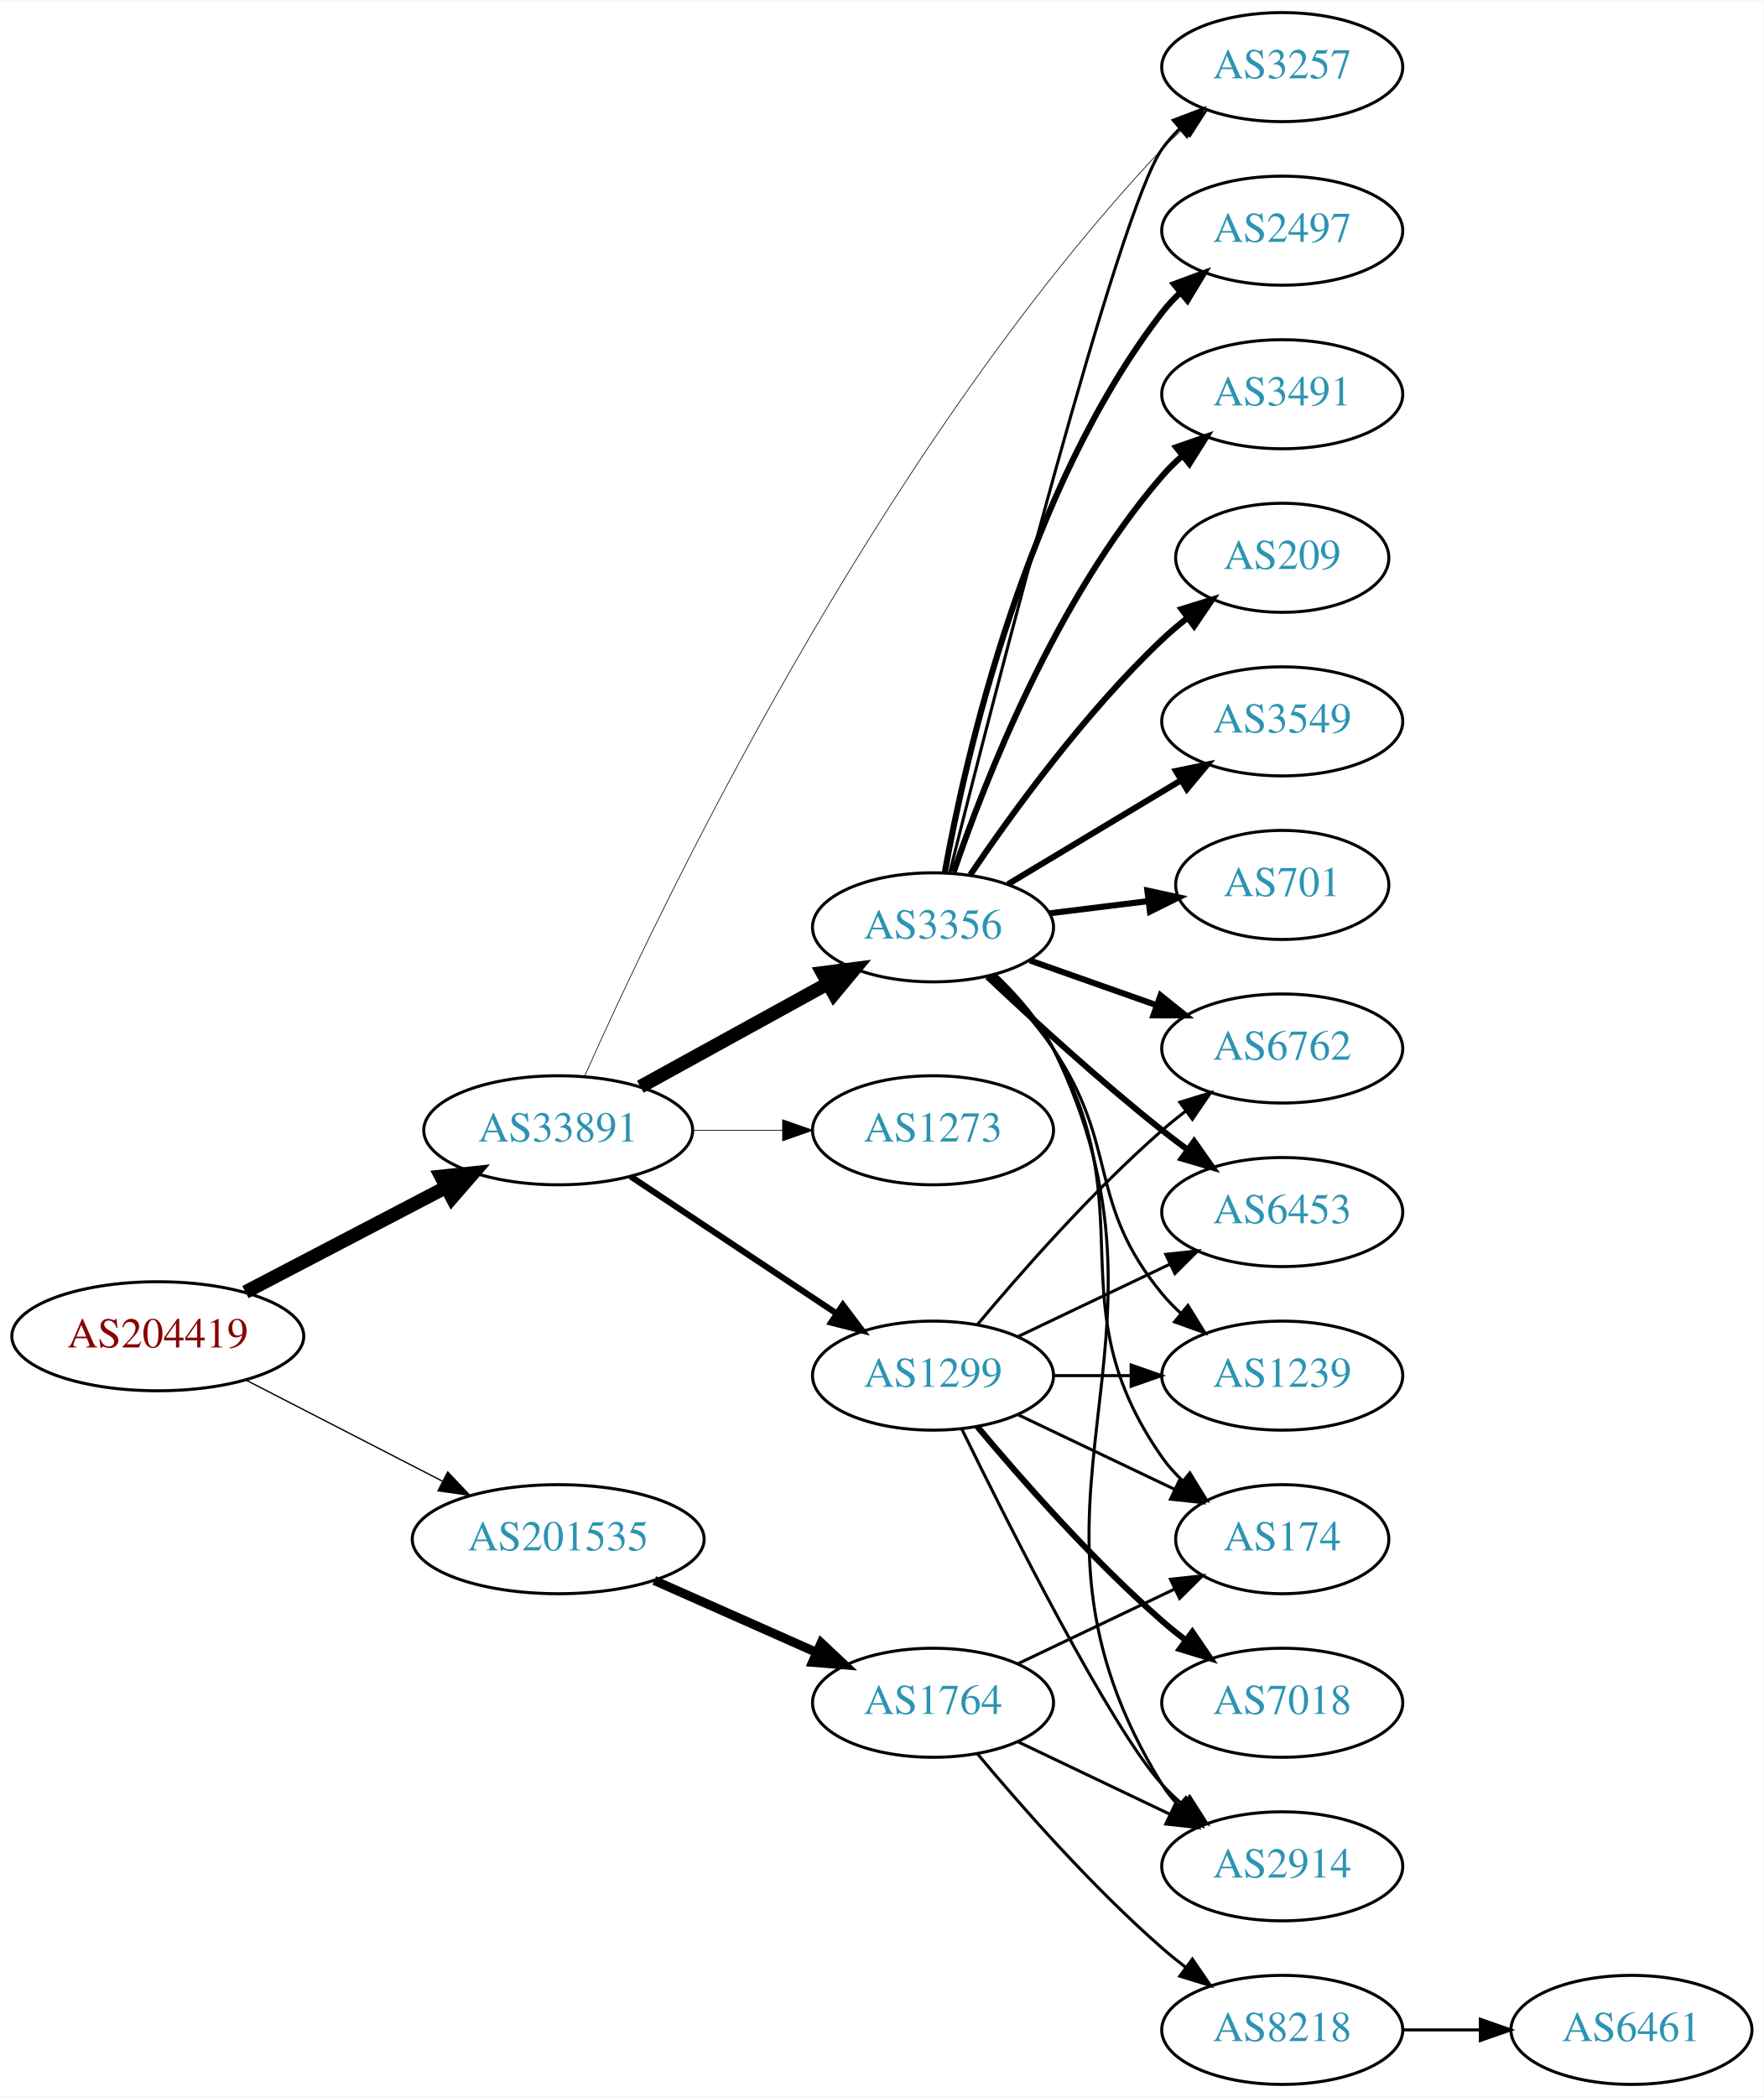
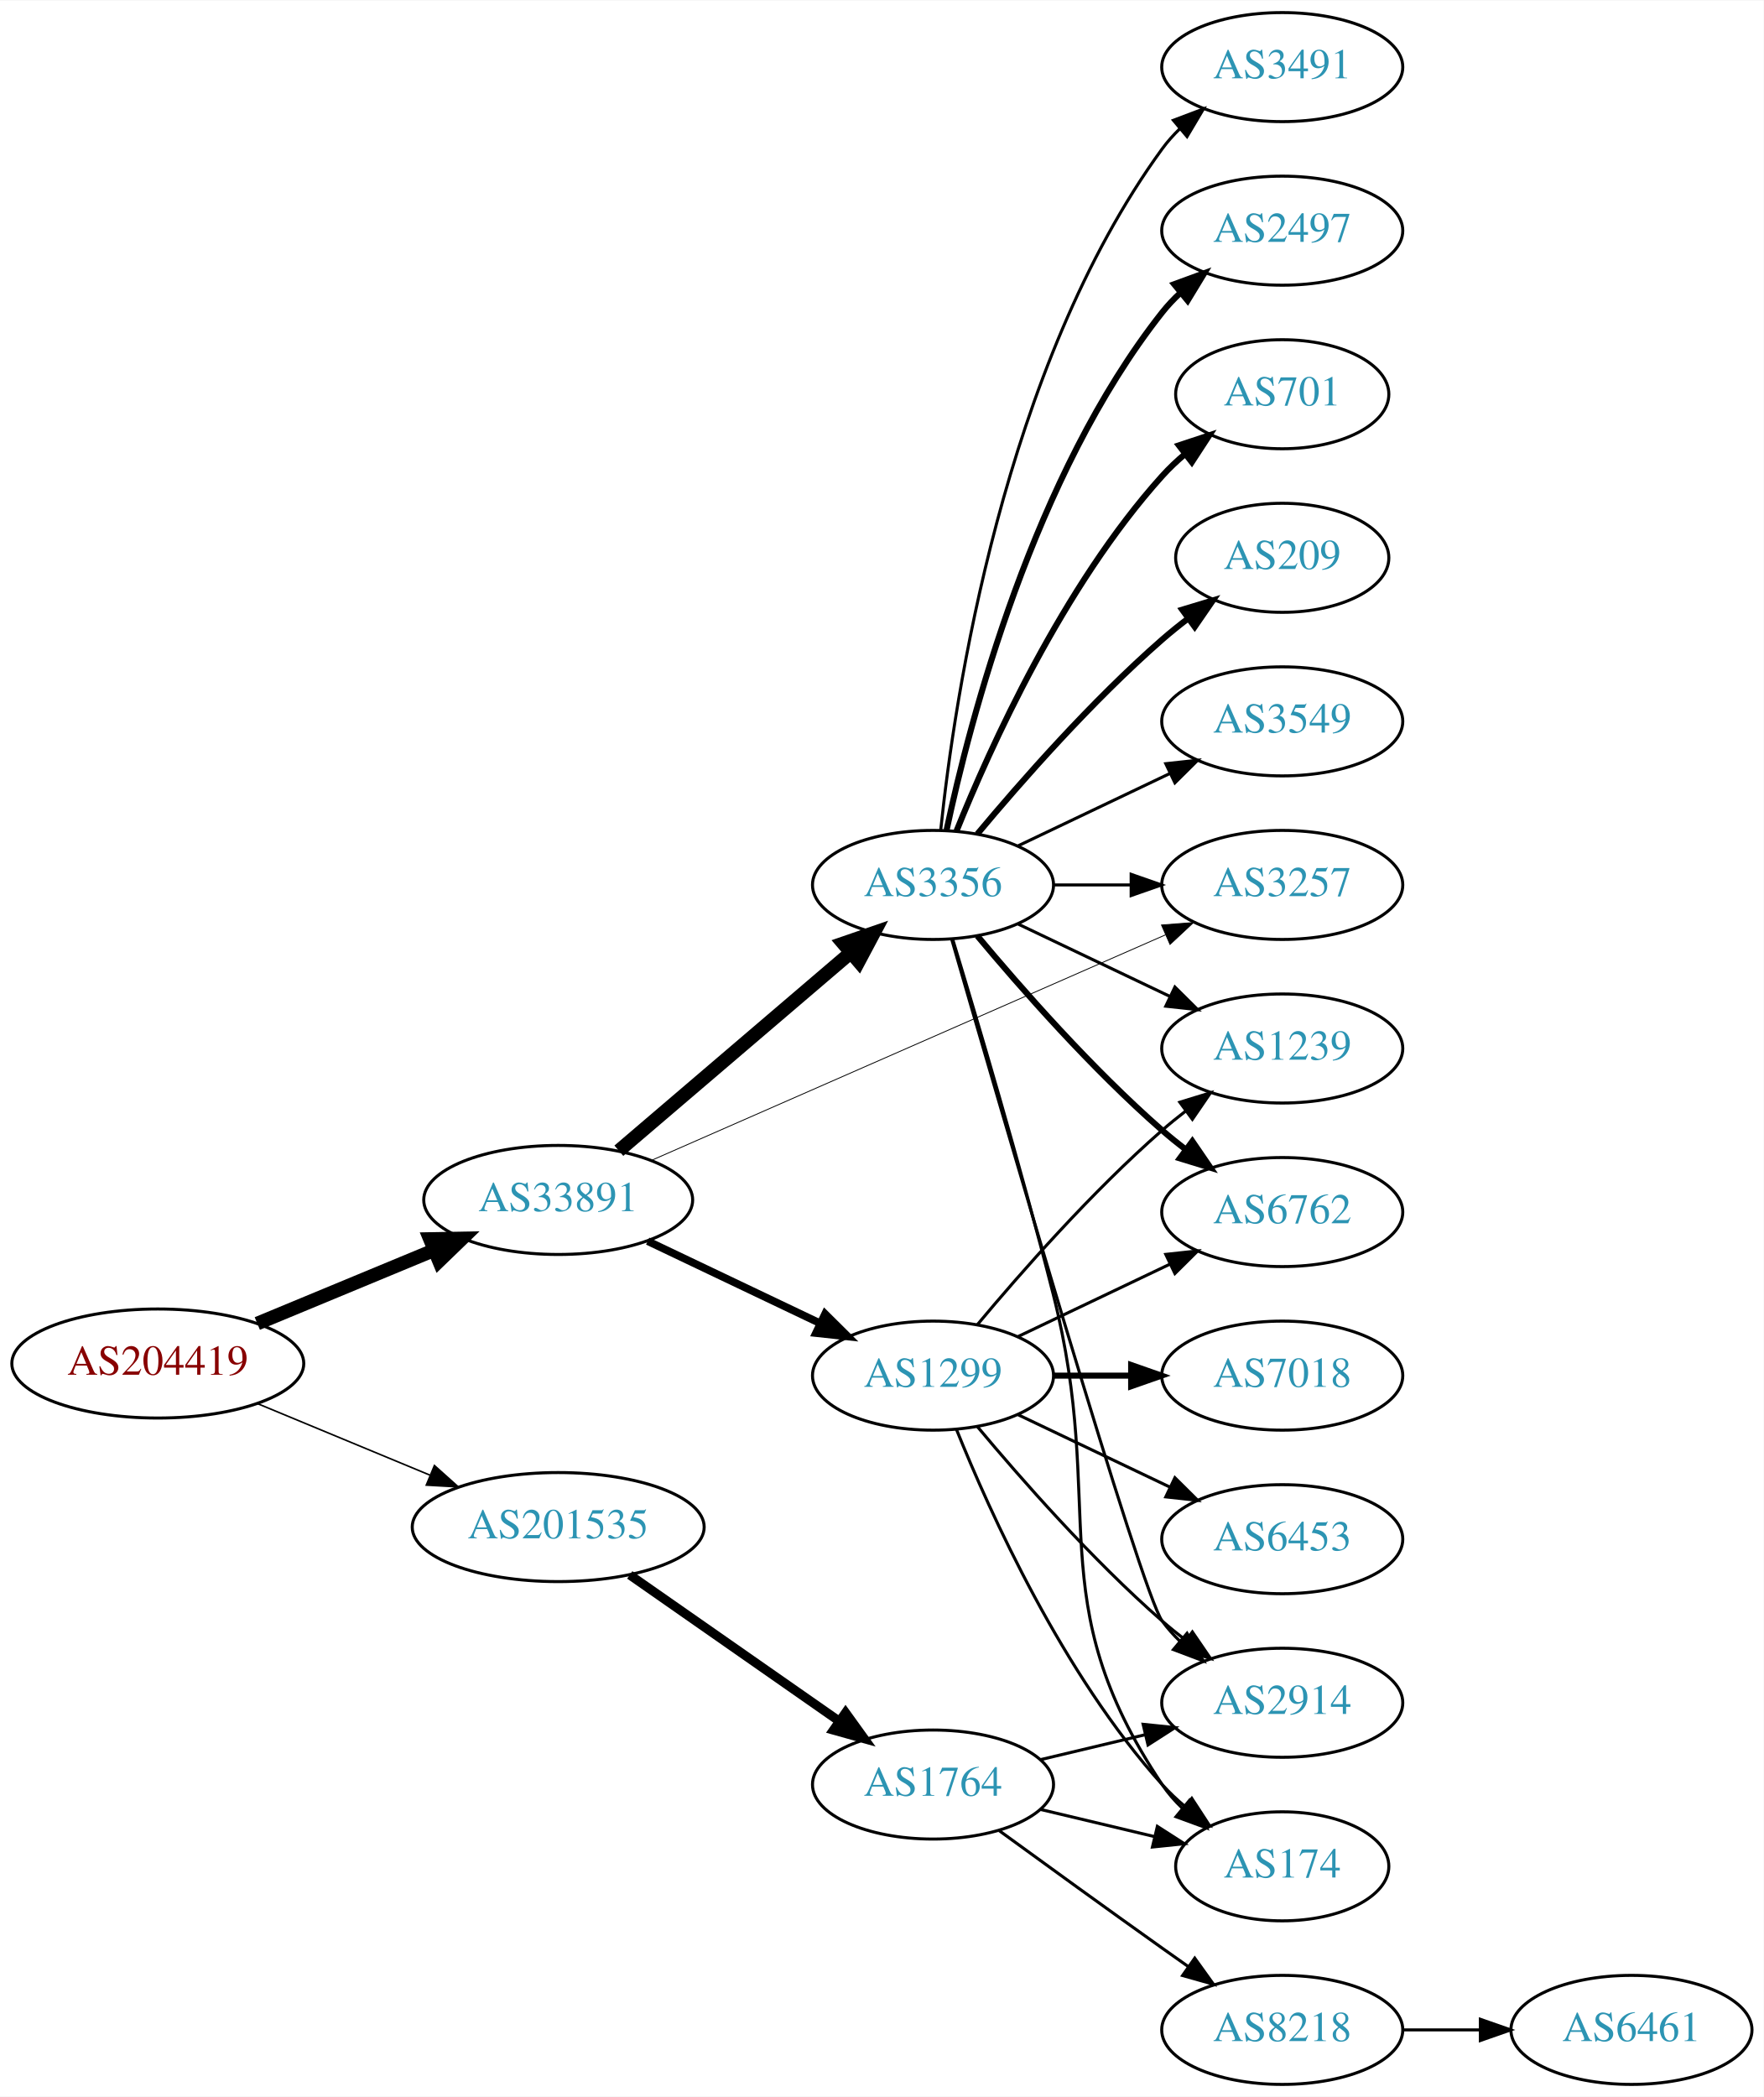
<svg xmlns="http://www.w3.org/2000/svg" xmlns:xlink="http://www.w3.org/1999/xlink" width="582pt" height="692pt" viewBox="0.00 0.00 582.26 692.00">
  <g id="graph0" class="graph" transform="scale(1 1) rotate(0) translate(4 688)">
    <polygon fill="white" stroke="none" points="-4,4 -4,-688 578.262,-688 578.262,4 -4,4" />
    <g id="node1" class="node">
      <g id="a_node1">
        <a xlink:href="/asn/204419" xlink:title="AS204419 ~ Smart-Connect [AT]">
-           <ellipse fill="#ffffff" stroke="black" cx="48.096" cy="-247" rx="48.192" ry="18" />
-           <text text-anchor="middle" x="48.096" y="-243.3" font-family="Times,serif" font-size="14.00" fill="#880000">AS204419</text>
+           <ellipse fill="#ffffff" stroke="black" cx="48.096" cy="-238" rx="48.192" ry="18" />
+           <text text-anchor="middle" x="48.096" y="-234.3" font-family="Times,serif" font-size="14.00" fill="#880000">AS204419</text>
        </a>
      </g>
    </g>
    <g id="node2" class="node">
      <g id="a_node2">
        <a xlink:href="/asn/33891" xlink:title="AS33891 ~ CORE-BACKBONE GMBH GLOBAL NETWORK [DE]">
-           <ellipse fill="#ffffff" stroke="black" cx="180.287" cy="-315" rx="44.393" ry="18" />
-           <text text-anchor="middle" x="180.287" y="-311.3" font-family="Times,serif" font-size="14.00" fill="#2c94b3">AS33891</text>
+           <ellipse fill="#ffffff" stroke="black" cx="180.287" cy="-292" rx="44.393" ry="18" />
+           <text text-anchor="middle" x="180.287" y="-288.3" font-family="Times,serif" font-size="14.00" fill="#2c94b3">AS33891</text>
        </a>
      </g>
    </g>
    <g id="edge1" class="edge">
-       <path fill="none" stroke="black" stroke-width="4.5" d="M77.025,-261.588C96.42,-271.718 122.435,-285.306 143.372,-296.241" />
-       <polygon fill="black" stroke="black" stroke-width="4.5" points="141.609,-299.762 152.295,-300.902 145.255,-292.782 141.609,-299.762" />
+       <path fill="none" stroke="black" stroke-width="4.5" d="M80.944,-251.21C98.509,-258.495 120.488,-267.612 139.211,-275.377" />
+       <polygon fill="black" stroke="black" stroke-width="4.5" points="137.919,-279.104 148.664,-279.298 140.936,-271.83 137.919,-279.104" />
    </g>
    <g id="node3" class="node">
      <g id="a_node3">
        <a xlink:href="/asn/201535" xlink:title="AS201535 ~ andom-tec [AT]">
-           <ellipse fill="#ffffff" stroke="black" cx="180.287" cy="-180" rx="48.192" ry="18" />
-           <text text-anchor="middle" x="180.287" y="-176.3" font-family="Times,serif" font-size="14.00" fill="#2c94b3">AS201535</text>
+           <ellipse fill="#ffffff" stroke="black" cx="180.287" cy="-184" rx="48.192" ry="18" />
+           <text text-anchor="middle" x="180.287" y="-180.3" font-family="Times,serif" font-size="14.00" fill="#2c94b3">AS201535</text>
        </a>
      </g>
    </g>
    <g id="edge2" class="edge">
-       <path fill="none" stroke="black" stroke-width="0.435" d="M77.345,-232.462C96.282,-222.716 121.423,-209.778 141.999,-199.19" />
-       <polygon fill="black" stroke="black" stroke-width="0.435" points="143.803,-202.198 151.093,-194.51 140.599,-195.973 143.803,-202.198" />
+       <path fill="none" stroke="black" stroke-width="0.519" d="M80.944,-224.79C98.124,-217.664 119.528,-208.787 137.976,-201.135" />
+       <polygon fill="black" stroke="black" stroke-width="0.519" points="139.42,-204.325 147.316,-197.261 136.738,-197.859 139.42,-204.325" />
    </g>
    <g id="node4" class="node">
      <g id="a_node4">
        <a xlink:href="/asn/1299" xlink:title="AS1299 ~ Telia Carrier [EU]">
          <ellipse fill="#ffffff" stroke="black" cx="304.029" cy="-234" rx="39.794" ry="18" />
          <text text-anchor="middle" x="304.029" y="-230.3" font-family="Times,serif" font-size="14.00" fill="#2c94b3">AS1299</text>
        </a>
      </g>
    </g>
    <g id="edge3" class="edge">
-       <path fill="none" stroke="black" stroke-width="2.025" d="M204.186,-299.765C223.437,-286.956 251.125,-268.534 272.301,-254.445" />
-       <polygon fill="black" stroke="black" stroke-width="2.025" points="274.258,-257.347 280.645,-248.893 270.38,-251.519 274.258,-257.347" />
+       <path fill="none" stroke="black" stroke-width="2.531" d="M209.83,-278.402C226.827,-270.304 248.561,-259.95 266.765,-251.277" />
+       <polygon fill="black" stroke="black" stroke-width="2.531" points="268.396,-254.377 275.919,-246.916 265.386,-248.057 268.396,-254.377" />
    </g>
    <g id="node5" class="node">
      <g id="a_node5">
        <a xlink:href="/asn/3356" xlink:title="AS3356 ~ Level 3 Parent, LLC [US]">
-           <ellipse fill="#ffffff" stroke="black" cx="304.029" cy="-382" rx="39.794" ry="18" />
-           <text text-anchor="middle" x="304.029" y="-378.3" font-family="Times,serif" font-size="14.00" fill="#2c94b3">AS3356</text>
+           <ellipse fill="#ffffff" stroke="black" cx="304.029" cy="-396" rx="39.794" ry="18" />
+           <text text-anchor="middle" x="304.029" y="-392.3" font-family="Times,serif" font-size="14.00" fill="#2c94b3">AS3356</text>
        </a>
      </g>
    </g>
    <g id="edge4" class="edge">
-       <path fill="none" stroke="black" stroke-width="4.5" d="M207.404,-329.373C225.498,-339.331 249.754,-352.68 269.309,-363.442" />
-       <polygon fill="black" stroke="black" stroke-width="4.5" points="267.543,-366.965 278.203,-368.337 271.34,-360.066 267.543,-366.965" />
+       <path fill="none" stroke="black" stroke-width="4.5" d="M200.309,-308.25C220.888,-325.83 253.835,-353.975 276.85,-373.636" />
+       <polygon fill="black" stroke="black" stroke-width="4.5" points="274.378,-376.703 284.539,-380.205 279.494,-370.715 274.378,-376.703" />
    </g>
    <g id="node6" class="node">
      <g id="a_node6">
        <a xlink:href="/asn/3257" xlink:title="AS3257 ~ GTT [DE]">
-           <ellipse fill="#ffffff" stroke="black" cx="419.322" cy="-666" rx="39.794" ry="18" />
-           <text text-anchor="middle" x="419.322" y="-662.3" font-family="Times,serif" font-size="14.00" fill="#2c94b3">AS3257</text>
+           <ellipse fill="#ffffff" stroke="black" cx="419.322" cy="-396" rx="39.794" ry="18" />
+           <text text-anchor="middle" x="419.322" y="-392.3" font-family="Times,serif" font-size="14.00" fill="#2c94b3">AS3257</text>
        </a>
      </g>
    </g>
    <g id="edge5" class="edge">
-       <path fill="none" stroke="black" stroke-width="0.225" d="M189.006,-332.855C212.059,-384.732 284.736,-538.146 379.676,-639 381.727,-641.179 383.981,-643.286 386.337,-645.298" />
-       <polygon fill="black" stroke="black" stroke-width="0.225" points="384.56,-648.35 394.599,-651.734 388.861,-642.828 384.56,-648.35" />
+       <path fill="none" stroke="black" stroke-width="0.281" d="M211.308,-305.172C254.43,-324.092 333.867,-358.945 380.805,-379.539" />
+       <polygon fill="black" stroke="black" stroke-width="0.281" points="379.457,-382.77 390.021,-383.583 382.27,-376.36 379.457,-382.77" />
+     </g>
+     <g id="node18" class="node">
+       <g id="a_node18">
+         <a xlink:href="/asn/1764" xlink:title="AS1764 ~ NEXTLAYER-AS [AT]">
+           <ellipse fill="#ffffff" stroke="black" cx="304.029" cy="-99" rx="39.794" ry="18" />
+           <text text-anchor="middle" x="304.029" y="-95.3" font-family="Times,serif" font-size="14.00" fill="#2c94b3">AS1764</text>
+         </a>
+       </g>
+     </g>
+     <g id="edge22" class="edge">
+       <path fill="none" stroke="black" stroke-width="3" d="M203.901,-168.211C223.361,-154.624 251.595,-134.911 272.958,-119.996" />
+       <polygon fill="black" stroke="black" stroke-width="3" points="275.16,-122.727 281.355,-114.133 271.152,-116.988 275.16,-122.727" />
    </g>
    <g id="node7" class="node">
      <g id="a_node7">
-         <a xlink:href="/asn/1273" xlink:title="AS1273 ~ Vodafone Group PLC [EU]">
-           <ellipse fill="#ffffff" stroke="black" cx="304.029" cy="-315" rx="39.794" ry="18" />
-           <text text-anchor="middle" x="304.029" y="-311.3" font-family="Times,serif" font-size="14.00" fill="#2c94b3">AS1273</text>
+         <a xlink:href="/asn/1239" xlink:title="AS1239 ~ Sprint [US]">
+           <ellipse fill="#ffffff" stroke="black" cx="419.322" cy="-342" rx="39.794" ry="18" />
+           <text text-anchor="middle" x="419.322" y="-338.3" font-family="Times,serif" font-size="14.00" fill="#2c94b3">AS1239</text>
        </a>
      </g>
    </g>
    <g id="edge6" class="edge">
-       <path fill="none" stroke="black" stroke-width="0.225" d="M224.552,-315C234.189,-315 244.471,-315 254.311,-315" />
-       <polygon fill="black" stroke="black" stroke-width="0.225" points="254.36,-318.5 264.36,-315 254.36,-311.5 254.36,-318.5" />
-     </g>
-     <g id="node19" class="node">
-       <g id="a_node19">
-         <a xlink:href="/asn/1764" xlink:title="AS1764 ~ NEXTLAYER-AS [AT]">
-           <ellipse fill="#ffffff" stroke="black" cx="304.029" cy="-126" rx="39.794" ry="18" />
-           <text text-anchor="middle" x="304.029" y="-122.3" font-family="Times,serif" font-size="14.00" fill="#2c94b3">AS1764</text>
-         </a>
-       </g>
-     </g>
-     <g id="edge24" class="edge">
-       <path fill="none" stroke="black" stroke-width="3" d="M212.008,-166.374C228.293,-159.15 248.429,-150.219 265.619,-142.594" />
-       <polygon fill="black" stroke="black" stroke-width="3" points="267.1,-145.766 274.822,-138.512 264.262,-139.367 267.1,-145.766" />
+       <path fill="none" stroke="black" d="M318.659,-250.817C332.942,-267.929 356.488,-294.745 379.676,-315 382.142,-317.154 384.78,-319.294 387.478,-321.372" />
+       <polygon fill="black" stroke="black" points="385.503,-324.264 395.632,-327.37 389.651,-318.625 385.503,-324.264" />
    </g>
    <g id="node8" class="node">
      <g id="a_node8">
-         <a xlink:href="/asn/7018" xlink:title="AS7018 ~ AT&amp;T Services, Inc. [US]">
-           <ellipse fill="#ffffff" stroke="black" cx="419.322" cy="-126" rx="39.794" ry="18" />
-           <text text-anchor="middle" x="419.322" y="-122.3" font-family="Times,serif" font-size="14.00" fill="#2c94b3">AS7018</text>
+         <a xlink:href="/asn/6762" xlink:title="AS6762 ~ TELECOM ITALIA SPARKLE S.p.A. [IT]">
+           <ellipse fill="#ffffff" stroke="black" cx="419.322" cy="-288" rx="39.794" ry="18" />
+           <text text-anchor="middle" x="419.322" y="-284.3" font-family="Times,serif" font-size="14.00" fill="#2c94b3">AS6762</text>
        </a>
      </g>
    </g>
    <g id="edge7" class="edge">
-       <path fill="none" stroke="black" stroke-width="2" d="M318.659,-217.183C332.942,-200.071 356.488,-173.255 379.676,-153 382.142,-150.846 384.78,-148.706 387.478,-146.628" />
-       <polygon fill="black" stroke="black" stroke-width="2" points="389.651,-149.375 395.632,-140.63 385.503,-143.736 389.651,-149.375" />
+       <path fill="none" stroke="black" d="M332.166,-246.934C347.16,-254.081 365.981,-263.052 382.204,-270.785" />
+       <polygon fill="black" stroke="black" points="380.874,-274.028 391.407,-275.171 383.886,-267.709 380.874,-274.028" />
    </g>
    <g id="node9" class="node">
      <g id="a_node9">
-         <a xlink:href="/asn/1239" xlink:title="AS1239 ~ Sprint [US]">
+         <a xlink:href="/asn/7018" xlink:title="AS7018 ~ AT&amp;T Services, Inc. [US]">
          <ellipse fill="#ffffff" stroke="black" cx="419.322" cy="-234" rx="39.794" ry="18" />
-           <text text-anchor="middle" x="419.322" y="-230.3" font-family="Times,serif" font-size="14.00" fill="#2c94b3">AS1239</text>
+           <text text-anchor="middle" x="419.322" y="-230.3" font-family="Times,serif" font-size="14.00" fill="#2c94b3">AS7018</text>
        </a>
      </g>
    </g>
    <g id="edge8" class="edge">
-       <path fill="none" stroke="black" d="M343.702,-234C351.905,-234 360.669,-234 369.201,-234" />
-       <polygon fill="black" stroke="black" points="369.44,-237.5 379.44,-234 369.44,-230.5 369.44,-237.5" />
+       <path fill="none" stroke="black" stroke-width="2" d="M343.702,-234C351.905,-234 360.669,-234 369.201,-234" />
+       <polygon fill="black" stroke="black" stroke-width="2" points="369.44,-237.5 379.44,-234 369.44,-230.5 369.44,-237.5" />
    </g>
    <g id="node10" class="node">
      <g id="a_node10">
-         <a xlink:href="/asn/6762" xlink:title="AS6762 ~ TELECOM ITALIA SPARKLE S.p.A. [IT]">
-           <ellipse fill="#ffffff" stroke="black" cx="419.322" cy="-342" rx="39.794" ry="18" />
-           <text text-anchor="middle" x="419.322" y="-338.3" font-family="Times,serif" font-size="14.00" fill="#2c94b3">AS6762</text>
+         <a xlink:href="/asn/2914" xlink:title="AS2914 ~ NTT America, Inc. [US]">
+           <ellipse fill="#ffffff" stroke="black" cx="419.322" cy="-126" rx="39.794" ry="18" />
+           <text text-anchor="middle" x="419.322" y="-122.3" font-family="Times,serif" font-size="14.00" fill="#2c94b3">AS2914</text>
        </a>
      </g>
    </g>
    <g id="edge9" class="edge">
-       <path fill="none" stroke="black" d="M318.659,-250.817C332.942,-267.929 356.488,-294.745 379.676,-315 382.142,-317.154 384.78,-319.294 387.478,-321.372" />
-       <polygon fill="black" stroke="black" points="385.503,-324.264 395.632,-327.37 389.651,-318.625 385.503,-324.264" />
+       <path fill="none" stroke="black" d="M318.659,-217.183C332.942,-200.071 356.488,-173.255 379.676,-153 382.142,-150.846 384.78,-148.706 387.478,-146.628" />
+       <polygon fill="black" stroke="black" points="389.651,-149.375 395.632,-140.63 385.503,-143.736 389.651,-149.375" />
    </g>
    <g id="node11" class="node">
      <g id="a_node11">
-         <a xlink:href="/asn/2914" xlink:title="AS2914 ~ NTT America, Inc. [US]">
-           <ellipse fill="#ffffff" stroke="black" cx="419.322" cy="-72" rx="39.794" ry="18" />
-           <text text-anchor="middle" x="419.322" y="-68.3" font-family="Times,serif" font-size="14.00" fill="#2c94b3">AS2914</text>
+         <a xlink:href="/asn/174" xlink:title="AS174 ~ Cogent Communications [US]">
+           <ellipse fill="#ffffff" stroke="black" cx="419.322" cy="-72" rx="35.194" ry="18" />
+           <text text-anchor="middle" x="419.322" y="-68.3" font-family="Times,serif" font-size="14.00" fill="#2c94b3">AS174</text>
        </a>
      </g>
    </g>
    <g id="edge10" class="edge">
-       <path fill="none" stroke="black" d="M313.467,-216.489C329.085,-184.491 362.472,-118.107 379.676,-99 381.678,-96.776 383.897,-94.637 386.229,-92.603" />
-       <polygon fill="black" stroke="black" points="388.76,-95.065 394.449,-86.127 384.428,-89.567 388.76,-95.065" />
+       <path fill="none" stroke="black" d="M311.777,-216.213C322.828,-188.757 346.881,-135.422 379.676,-99 381.991,-96.428 384.596,-93.969 387.332,-91.657" />
+       <polygon fill="black" stroke="black" points="389.47,-94.428 395.255,-85.552 385.198,-88.883 389.47,-94.428" />
    </g>
    <g id="node12" class="node">
      <g id="a_node12">
-         <a xlink:href="/asn/174" xlink:title="AS174 ~ Cogent Communications [US]">
-           <ellipse fill="#ffffff" stroke="black" cx="419.322" cy="-180" rx="35.194" ry="18" />
-           <text text-anchor="middle" x="419.322" y="-176.3" font-family="Times,serif" font-size="14.00" fill="#2c94b3">AS174</text>
+         <a xlink:href="/asn/6453" xlink:title="AS6453 ~ TATA COMMUNICATIONS (AMERICA) INC [US]">
+           <ellipse fill="#ffffff" stroke="black" cx="419.322" cy="-180" rx="39.794" ry="18" />
+           <text text-anchor="middle" x="419.322" y="-176.3" font-family="Times,serif" font-size="14.00" fill="#2c94b3">AS6453</text>
        </a>
      </g>
    </g>
    <g id="edge11" class="edge">
-       <path fill="none" stroke="black" d="M332.166,-221.066C347.598,-213.71 367.083,-204.423 383.618,-196.541" />
-       <polygon fill="black" stroke="black" points="385.439,-199.551 392.96,-192.089 382.427,-193.232 385.439,-199.551" />
+       <path fill="none" stroke="black" d="M332.166,-221.066C347.16,-213.919 365.981,-204.948 382.204,-197.215" />
+       <polygon fill="black" stroke="black" points="383.886,-200.291 391.407,-192.829 380.874,-193.972 383.886,-200.291" />
+     </g>
+     <g id="edge20" class="edge">
+       <path fill="none" stroke="black" d="M343.702,-396C351.905,-396 360.669,-396 369.201,-396" />
+       <polygon fill="black" stroke="black" points="369.44,-399.5 379.44,-396 369.44,-392.5 369.44,-399.5" />
+     </g>
+     <g id="edge16" class="edge">
+       <path fill="none" stroke="black" d="M332.166,-383.066C347.16,-375.919 365.981,-366.948 382.204,-359.215" />
+       <polygon fill="black" stroke="black" points="383.886,-362.291 391.407,-354.829 380.874,-355.972 383.886,-362.291" />
+     </g>
+     <g id="edge18" class="edge">
+       <path fill="none" stroke="black" stroke-width="2" d="M318.659,-379.183C332.942,-362.071 356.488,-335.255 379.676,-315 382.142,-312.846 384.78,-310.706 387.478,-308.628" />
+       <polygon fill="black" stroke="black" stroke-width="2" points="389.651,-311.375 395.632,-302.63 385.503,-305.736 389.651,-311.375" />
+     </g>
+     <g id="edge19" class="edge">
+       <path fill="none" stroke="black" d="M310.165,-378.156C325.897,-323.654 372.774,-162.476 379.676,-153 381.393,-150.643 383.38,-148.419 385.529,-146.337" />
+       <polygon fill="black" stroke="black" points="387.891,-148.925 393.303,-139.817 383.392,-143.561 387.891,-148.925" />
+     </g>
+     <g id="edge21" class="edge">
+       <path fill="none" stroke="black" d="M310.499,-378.186C318.319,-352.446 332.933,-303.295 343.676,-261 361.834,-189.514 338.651,-160.294 379.676,-99 381.542,-96.211 383.802,-93.623 386.282,-91.243" />
+       <polygon fill="black" stroke="black" points="388.7,-93.786 394.205,-84.734 384.256,-88.378 388.7,-93.786" />
    </g>
    <g id="node13" class="node">
      <g id="a_node13">
-         <a xlink:href="/asn/6453" xlink:title="AS6453 ~ TATA COMMUNICATIONS (AMERICA) INC [US]">
-           <ellipse fill="#ffffff" stroke="black" cx="419.322" cy="-288" rx="39.794" ry="18" />
-           <text text-anchor="middle" x="419.322" y="-284.3" font-family="Times,serif" font-size="14.00" fill="#2c94b3">AS6453</text>
-         </a>
-       </g>
-     </g>
-     <g id="edge12" class="edge">
-       <path fill="none" stroke="black" d="M332.166,-246.934C347.16,-254.081 365.981,-263.052 382.204,-270.785" />
-       <polygon fill="black" stroke="black" points="380.874,-274.028 391.407,-275.171 383.886,-267.709 380.874,-274.028" />
-     </g>
-     <g id="edge22" class="edge">
-       <path fill="none" stroke="black" d="M309.517,-400.002C323.356,-455.101 365.298,-618.937 379.676,-639 381.374,-641.37 383.349,-643.603 385.489,-645.692" />
-       <polygon fill="black" stroke="black" points="383.343,-648.46 393.246,-652.225 387.852,-643.106 383.343,-648.46" />
-     </g>
-     <g id="edge17" class="edge">
-       <path fill="none" stroke="black" d="M322.999,-366.021C330.057,-359.117 337.846,-350.647 343.676,-342 365.699,-309.335 354.611,-291.394 379.676,-261 381.531,-258.75 383.618,-256.604 385.837,-254.576" />
-       <polygon fill="black" stroke="black" points="388.186,-257.177 393.742,-248.156 383.773,-251.744 388.186,-257.177" />
-     </g>
-     <g id="edge16" class="edge">
-       <path fill="none" stroke="black" stroke-width="2" d="M335.987,-371.07C348.851,-366.528 363.957,-361.195 377.693,-356.345" />
-       <polygon fill="black" stroke="black" stroke-width="2" points="379.138,-359.547 387.402,-352.917 376.807,-352.946 379.138,-359.547" />
-     </g>
-     <g id="edge21" class="edge">
-       <path fill="none" stroke="black" d="M324.627,-366.352C331.75,-359.618 339.154,-351.182 343.676,-342 391.914,-244.056 322.235,-191.847 379.676,-99 381.21,-96.52 383.065,-94.208 385.123,-92.064" />
-       <polygon fill="black" stroke="black" points="387.494,-94.641 392.726,-85.428 382.89,-89.368 387.494,-94.641" />
-     </g>
-     <g id="edge23" class="edge">
-       <path fill="none" stroke="black" d="M324.098,-366.073C331.148,-359.3 338.64,-350.911 343.676,-342 374.228,-287.939 344.062,-257.869 379.676,-207 381.6,-204.251 383.9,-201.69 386.405,-199.327" />
-       <polygon fill="black" stroke="black" points="388.822,-201.873 394.366,-192.844 384.401,-196.445 388.822,-201.873" />
-     </g>
-     <g id="edge19" class="edge">
-       <path fill="none" stroke="black" stroke-width="2" d="M322.004,-365.68C336.807,-351.716 359.076,-331.342 379.676,-315 382.387,-312.849 385.257,-310.672 388.159,-308.537" />
-       <polygon fill="black" stroke="black" stroke-width="2" points="390.233,-311.356 396.318,-302.683 386.153,-305.669 390.233,-311.356" />
-     </g>
-     <g id="node14" class="node">
-       <g id="a_node14">
-         <a xlink:href="/asn/3491" xlink:title="AS3491 ~ PCCW Global, Inc. [US]">
-           <ellipse fill="#ffffff" stroke="black" cx="419.322" cy="-558" rx="39.794" ry="18" />
-           <text text-anchor="middle" x="419.322" y="-554.3" font-family="Times,serif" font-size="14.00" fill="#2c94b3">AS3491</text>
-         </a>
-       </g>
-     </g>
-     <g id="edge13" class="edge">
-       <path fill="none" stroke="black" stroke-width="2" d="M310.828,-400.196C321.027,-430.077 344.487,-490.284 379.676,-531 381.633,-533.264 383.819,-535.432 386.129,-537.486" />
-       <polygon fill="black" stroke="black" stroke-width="2" points="384.304,-540.507 394.307,-543.998 388.665,-535.031 384.304,-540.507" />
-     </g>
-     <g id="node15" class="node">
-       <g id="a_node15">
        <a xlink:href="/asn/209" xlink:title="AS209 ~ CenturyLink Communications, LLC [US]">
          <ellipse fill="#ffffff" stroke="black" cx="419.322" cy="-504" rx="35.194" ry="18" />
          <text text-anchor="middle" x="419.322" y="-500.3" font-family="Times,serif" font-size="14.00" fill="#2c94b3">AS209</text>
        </a>
      </g>
    </g>
-     <g id="edge14" class="edge">
-       <path fill="none" stroke="black" stroke-width="2" d="M316.349,-399.378C329.923,-419.444 354.068,-452.792 379.676,-477 382.252,-479.435 385.063,-481.819 387.955,-484.1" />
-       <polygon fill="black" stroke="black" stroke-width="2" points="386.077,-487.065 396.194,-490.209 390.246,-481.442 386.077,-487.065" />
-     </g>
-     <g id="node16" class="node">
-       <g id="a_node16">
+     <g id="edge12" class="edge">
+       <path fill="none" stroke="black" stroke-width="2" d="M318.659,-412.817C332.942,-429.929 356.488,-456.745 379.676,-477 382.346,-479.332 385.218,-481.648 388.149,-483.886" />
+       <polygon fill="black" stroke="black" stroke-width="2" points="386.299,-486.87 396.44,-489.939 390.426,-481.216 386.299,-486.87" />
+     </g>
+     <g id="node14" class="node">
+       <g id="a_node14">
        <a xlink:href="/asn/3549" xlink:title="AS3549 ~ Level 3 Parent, LLC [US]">
          <ellipse fill="#ffffff" stroke="black" cx="419.322" cy="-450" rx="39.794" ry="18" />
          <text text-anchor="middle" x="419.322" y="-446.3" font-family="Times,serif" font-size="14.00" fill="#2c94b3">AS3549</text>
        </a>
      </g>
    </g>
+     <g id="edge13" class="edge">
+       <path fill="none" stroke="black" d="M332.166,-408.934C347.16,-416.081 365.981,-425.052 382.204,-432.785" />
+       <polygon fill="black" stroke="black" points="380.874,-436.028 391.407,-437.171 383.886,-429.709 380.874,-436.028" />
+     </g>
+     <g id="node15" class="node">
+       <g id="a_node15">
+         <a xlink:href="/asn/3491" xlink:title="AS3491 ~ PCCW Global, Inc. [US]">
+           <ellipse fill="#ffffff" stroke="black" cx="419.322" cy="-666" rx="39.794" ry="18" />
+           <text text-anchor="middle" x="419.322" y="-662.3" font-family="Times,serif" font-size="14.00" fill="#2c94b3">AS3491</text>
+         </a>
+       </g>
+     </g>
+     <g id="edge14" class="edge">
+       <path fill="none" stroke="black" d="M306.586,-414.256C311.057,-457.303 327.19,-566.94 379.676,-639 381.393,-641.357 383.38,-643.581 385.529,-645.663" />
+       <polygon fill="black" stroke="black" points="383.392,-648.439 393.303,-652.183 387.891,-643.075 383.392,-648.439" />
+     </g>
+     <g id="node16" class="node">
+       <g id="a_node16">
+         <a xlink:href="/asn/2497" xlink:title="AS2497 ~ Internet Initiative Japan Inc. [JP]">
+           <ellipse fill="#ffffff" stroke="black" cx="419.322" cy="-612" rx="39.794" ry="18" />
+           <text text-anchor="middle" x="419.322" y="-608.3" font-family="Times,serif" font-size="14.00" fill="#2c94b3">AS2497</text>
+         </a>
+       </g>
+     </g>
    <g id="edge15" class="edge">
-       <path fill="none" stroke="black" stroke-width="2" d="M328.779,-396.255C345.396,-406.229 367.792,-419.671 386.029,-430.617" />
-       <polygon fill="black" stroke="black" stroke-width="2" points="384.228,-433.618 394.604,-435.764 387.831,-427.616 384.228,-433.618" />
+       <path fill="none" stroke="black" stroke-width="2" d="M308.52,-414.16C316.151,-450.03 337.142,-531.155 379.676,-585 381.483,-587.288 383.536,-589.462 385.731,-591.51" />
+       <polygon fill="black" stroke="black" stroke-width="2" points="383.642,-594.323 393.591,-597.966 388.085,-588.914 383.642,-594.323" />
    </g>
    <g id="node17" class="node">
      <g id="a_node17">
        <a xlink:href="/asn/701" xlink:title="AS701 ~ UUNET [US]">
-           <ellipse fill="#ffffff" stroke="black" cx="419.322" cy="-396" rx="35.194" ry="18" />
-           <text text-anchor="middle" x="419.322" y="-392.3" font-family="Times,serif" font-size="14.00" fill="#2c94b3">AS701</text>
-         </a>
-       </g>
-     </g>
-     <g id="edge18" class="edge">
-       <path fill="none" stroke="black" stroke-width="2" d="M342.44,-386.623C352.892,-387.915 364.336,-389.329 375.095,-390.658" />
-       <polygon fill="black" stroke="black" stroke-width="2" points="374.791,-394.147 385.145,-391.9 375.65,-387.2 374.791,-394.147" />
-     </g>
-     <g id="node18" class="node">
-       <g id="a_node18">
-         <a xlink:href="/asn/2497" xlink:title="AS2497 ~ Internet Initiative Japan Inc. [JP]">
-           <ellipse fill="#ffffff" stroke="black" cx="419.322" cy="-612" rx="39.794" ry="18" />
-           <text text-anchor="middle" x="419.322" y="-608.3" font-family="Times,serif" font-size="14.00" fill="#2c94b3">AS2497</text>
-         </a>
-       </g>
-     </g>
-     <g id="edge20" class="edge">
-       <path fill="none" stroke="black" stroke-width="2" d="M307.9,-400.041C314.656,-437.782 334.516,-526.411 379.676,-585 381.456,-587.309 383.489,-589.499 385.67,-591.557" />
-       <polygon fill="black" stroke="black" stroke-width="2" points="383.567,-594.359 393.504,-598.033 388.027,-588.964 383.567,-594.359" />
+           <ellipse fill="#ffffff" stroke="black" cx="419.322" cy="-558" rx="35.194" ry="18" />
+           <text text-anchor="middle" x="419.322" y="-554.3" font-family="Times,serif" font-size="14.00" fill="#2c94b3">AS701</text>
+         </a>
+       </g>
+     </g>
+     <g id="edge17" class="edge">
+       <path fill="none" stroke="black" stroke-width="2" d="M311.777,-413.787C322.828,-441.243 346.881,-494.578 379.676,-531 381.991,-533.572 384.596,-536.03 387.332,-538.343" />
+       <polygon fill="black" stroke="black" stroke-width="2" points="385.198,-541.117 395.255,-544.448 389.47,-535.572 385.198,-541.117" />
+     </g>
+     <g id="edge23" class="edge">
+       <path fill="none" stroke="black" d="M339.637,-107.248C350.508,-109.838 362.662,-112.735 374.105,-115.462" />
+       <polygon fill="black" stroke="black" points="373.388,-118.889 383.927,-117.803 375.011,-112.08 373.388,-118.889" />
    </g>
    <g id="edge25" class="edge">
-       <path fill="none" stroke="black" d="M332.166,-113.066C347.16,-105.919 365.981,-96.948 382.204,-89.215" />
-       <polygon fill="black" stroke="black" points="383.886,-92.291 391.407,-84.829 380.874,-85.972 383.886,-92.291" />
-     </g>
-     <g id="edge27" class="edge">
-       <path fill="none" stroke="black" d="M332.166,-138.934C347.598,-146.29 367.083,-155.577 383.618,-163.459" />
-       <polygon fill="black" stroke="black" points="382.427,-166.768 392.96,-167.911 385.439,-160.449 382.427,-166.768" />
-     </g>
-     <g id="node20" class="node">
-       <g id="a_node20">
+       <path fill="none" stroke="black" d="M339.637,-90.752C351.431,-87.942 364.736,-84.771 377.003,-81.847" />
+       <polygon fill="black" stroke="black" points="378.092,-85.186 387.008,-79.463 376.469,-78.376 378.092,-85.186" />
+     </g>
+     <g id="node19" class="node">
+       <g id="a_node19">
        <a xlink:href="/asn/8218" xlink:title="AS8218 ~ legacy Neotelecoms [FR]">
          <ellipse fill="#ffffff" stroke="black" cx="419.322" cy="-18" rx="39.794" ry="18" />
          <text text-anchor="middle" x="419.322" y="-14.3" font-family="Times,serif" font-size="14.00" fill="#2c94b3">AS8218</text>
        </a>
      </g>
    </g>
-     <g id="edge26" class="edge">
-       <path fill="none" stroke="black" d="M318.659,-109.183C332.942,-92.071 356.488,-65.255 379.676,-45 382.142,-42.846 384.78,-40.706 387.478,-38.628" />
-       <polygon fill="black" stroke="black" points="389.651,-41.375 395.632,-32.63 385.503,-35.736 389.651,-41.375" />
-     </g>
-     <g id="node21" class="node">
-       <g id="a_node21">
+     <g id="edge24" class="edge">
+       <path fill="none" stroke="black" d="M325.878,-83.778C340.812,-72.909 361.425,-57.975 379.676,-45 382.496,-42.995 385.439,-40.915 388.387,-38.841" />
+       <polygon fill="black" stroke="black" points="390.434,-41.681 396.612,-33.074 386.415,-35.95 390.434,-41.681" />
+     </g>
+     <g id="node20" class="node">
+       <g id="a_node20">
        <a xlink:href="/asn/6461" xlink:title="AS6461 ~ Zayo Bandwidth [US]">
          <ellipse fill="#ffffff" stroke="black" cx="534.615" cy="-18" rx="39.794" ry="18" />
          <text text-anchor="middle" x="534.615" y="-14.3" font-family="Times,serif" font-size="14.00" fill="#2c94b3">AS6461</text>
        </a>
      </g>
    </g>
-     <g id="edge28" class="edge">
+     <g id="edge26" class="edge">
      <path fill="none" stroke="black" d="M458.995,-18C467.198,-18 475.962,-18 484.494,-18" />
      <polygon fill="black" stroke="black" points="484.733,-21.5 494.733,-18 484.733,-14.5 484.733,-21.5" />
    </g>
  </g>
</svg>
